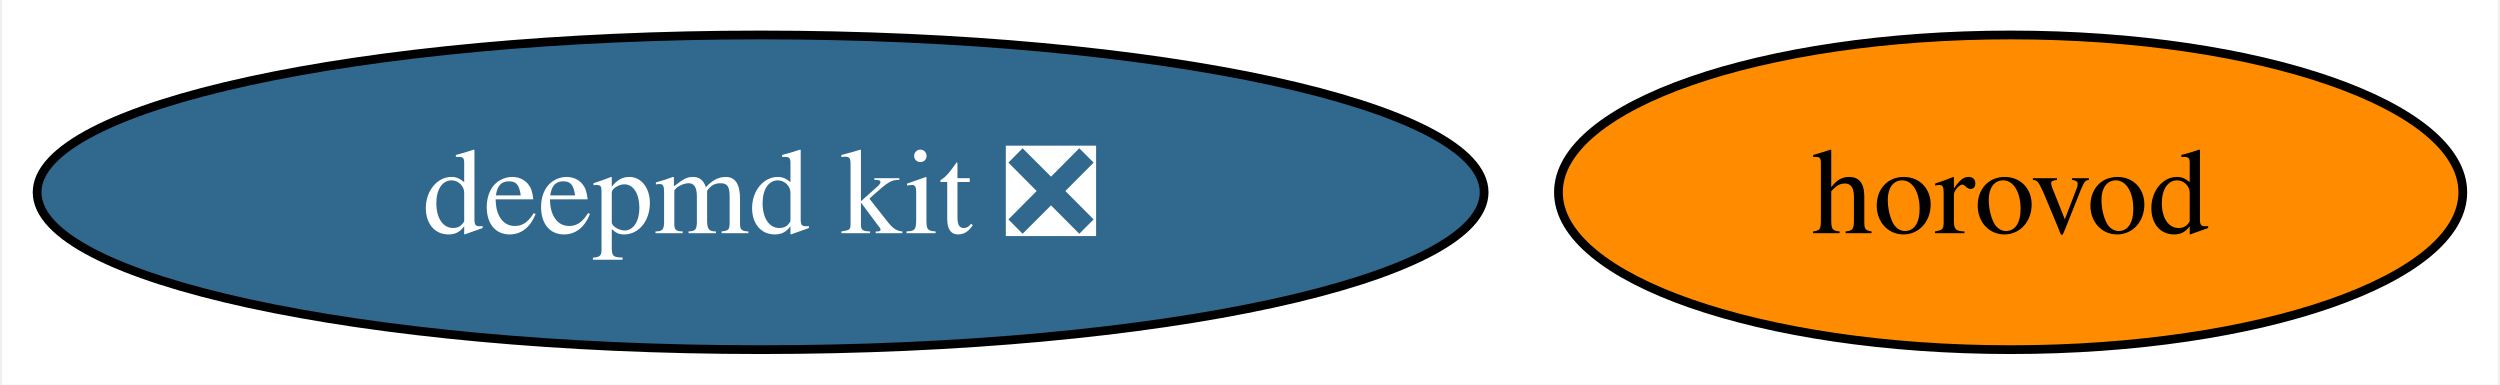
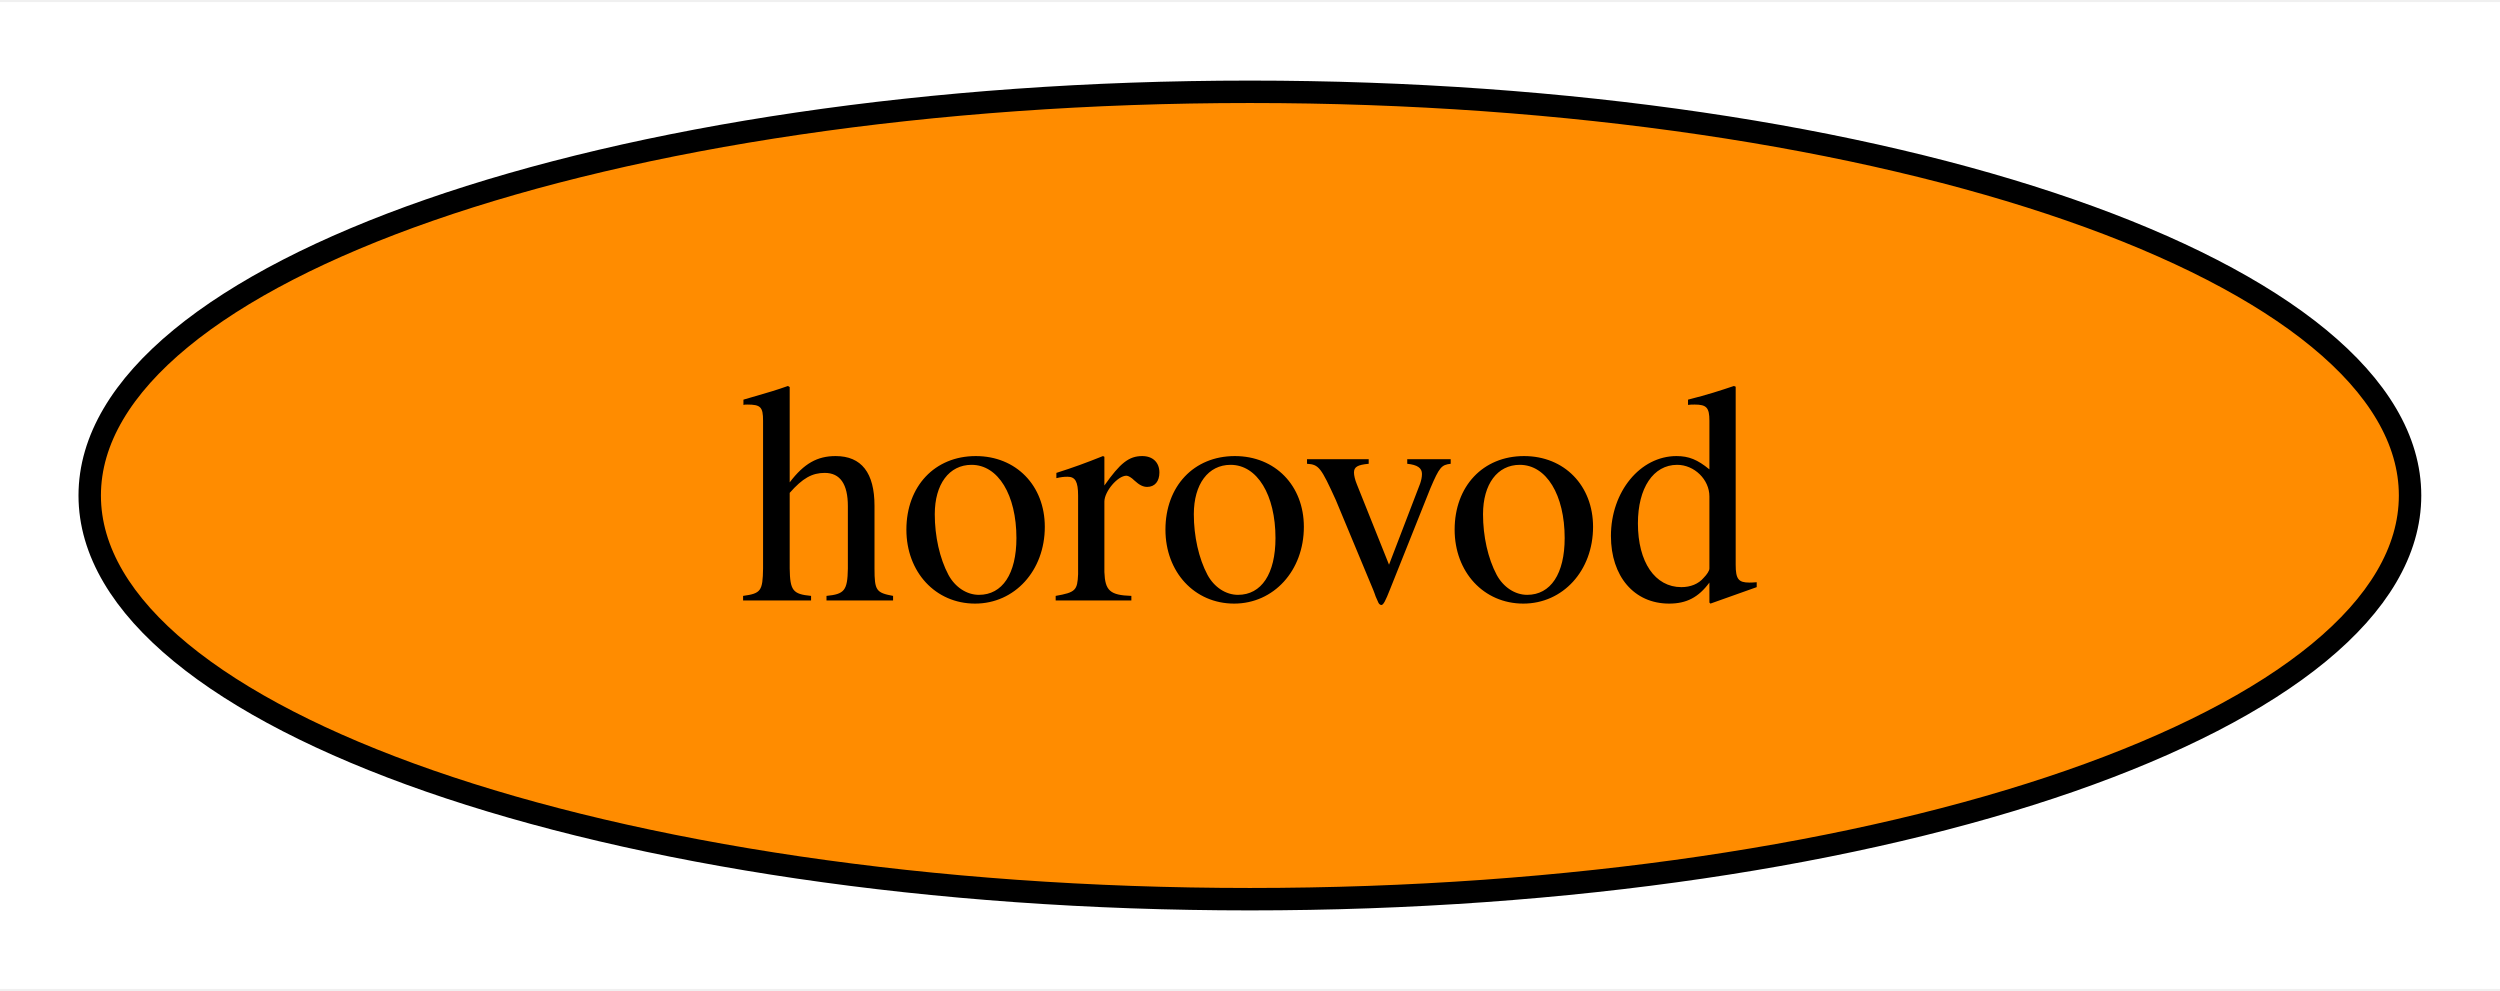
- <svg xmlns="http://www.w3.org/2000/svg" xmlns:xlink="http://www.w3.org/1999/xlink" width="286pt" height="44pt" viewBox="0.00 0.00 285.51 44.00">
+ <svg xmlns="http://www.w3.org/2000/svg" xmlns:xlink="http://www.w3.org/1999/xlink" width="111pt" height="44pt" viewBox="0.00 0.00 111.47 44.00">
  <g id="graph0" class="graph" transform="scale(1 1) rotate(0) translate(4 40)">
-     <polygon fill="white" stroke="none" points="-4,4 -4,-40 281.51,-40 281.51,4 -4,4" />
+     <polygon fill="white" stroke="none" points="-4,4 -4,-40 107.47,-40 107.47,4 -4,4" />
    <g id="node1" class="node">
      <g id="a_node1">
-         <a xlink:href="https://github.com/conda-forge/deepmd-kit-feedstock/pull/66" xlink:title="deepmd kit ❎">
-           <ellipse fill="#31688e" stroke="black" cx="82.77" cy="-18" rx="82.77" ry="18" />
-           <text text-anchor="middle" x="82.77" y="-13.32" font-family="Times,serif" font-size="14.00" fill="white">deepmd kit ❎</text>
-         </a>
-       </g>
-     </g>
-     <g id="node2" class="node">
-       <g id="a_node2">
        <a xlink:href="https://github.com/conda-forge/horovod-feedstock" xlink:title="horovod">
-           <ellipse fill="#ff8c00" stroke="black" cx="225.77" cy="-18" rx="51.73" ry="18" />
-           <text text-anchor="middle" x="225.77" y="-13.32" font-family="Times,serif" font-size="14.00">horovod</text>
+           <ellipse fill="#ff8c00" stroke="black" cx="51.73" cy="-18" rx="51.73" ry="18" />
+           <text text-anchor="middle" x="51.73" y="-13.32" font-family="Times,serif" font-size="14.00">horovod</text>
        </a>
      </g>
    </g>
  </g>
</svg>
